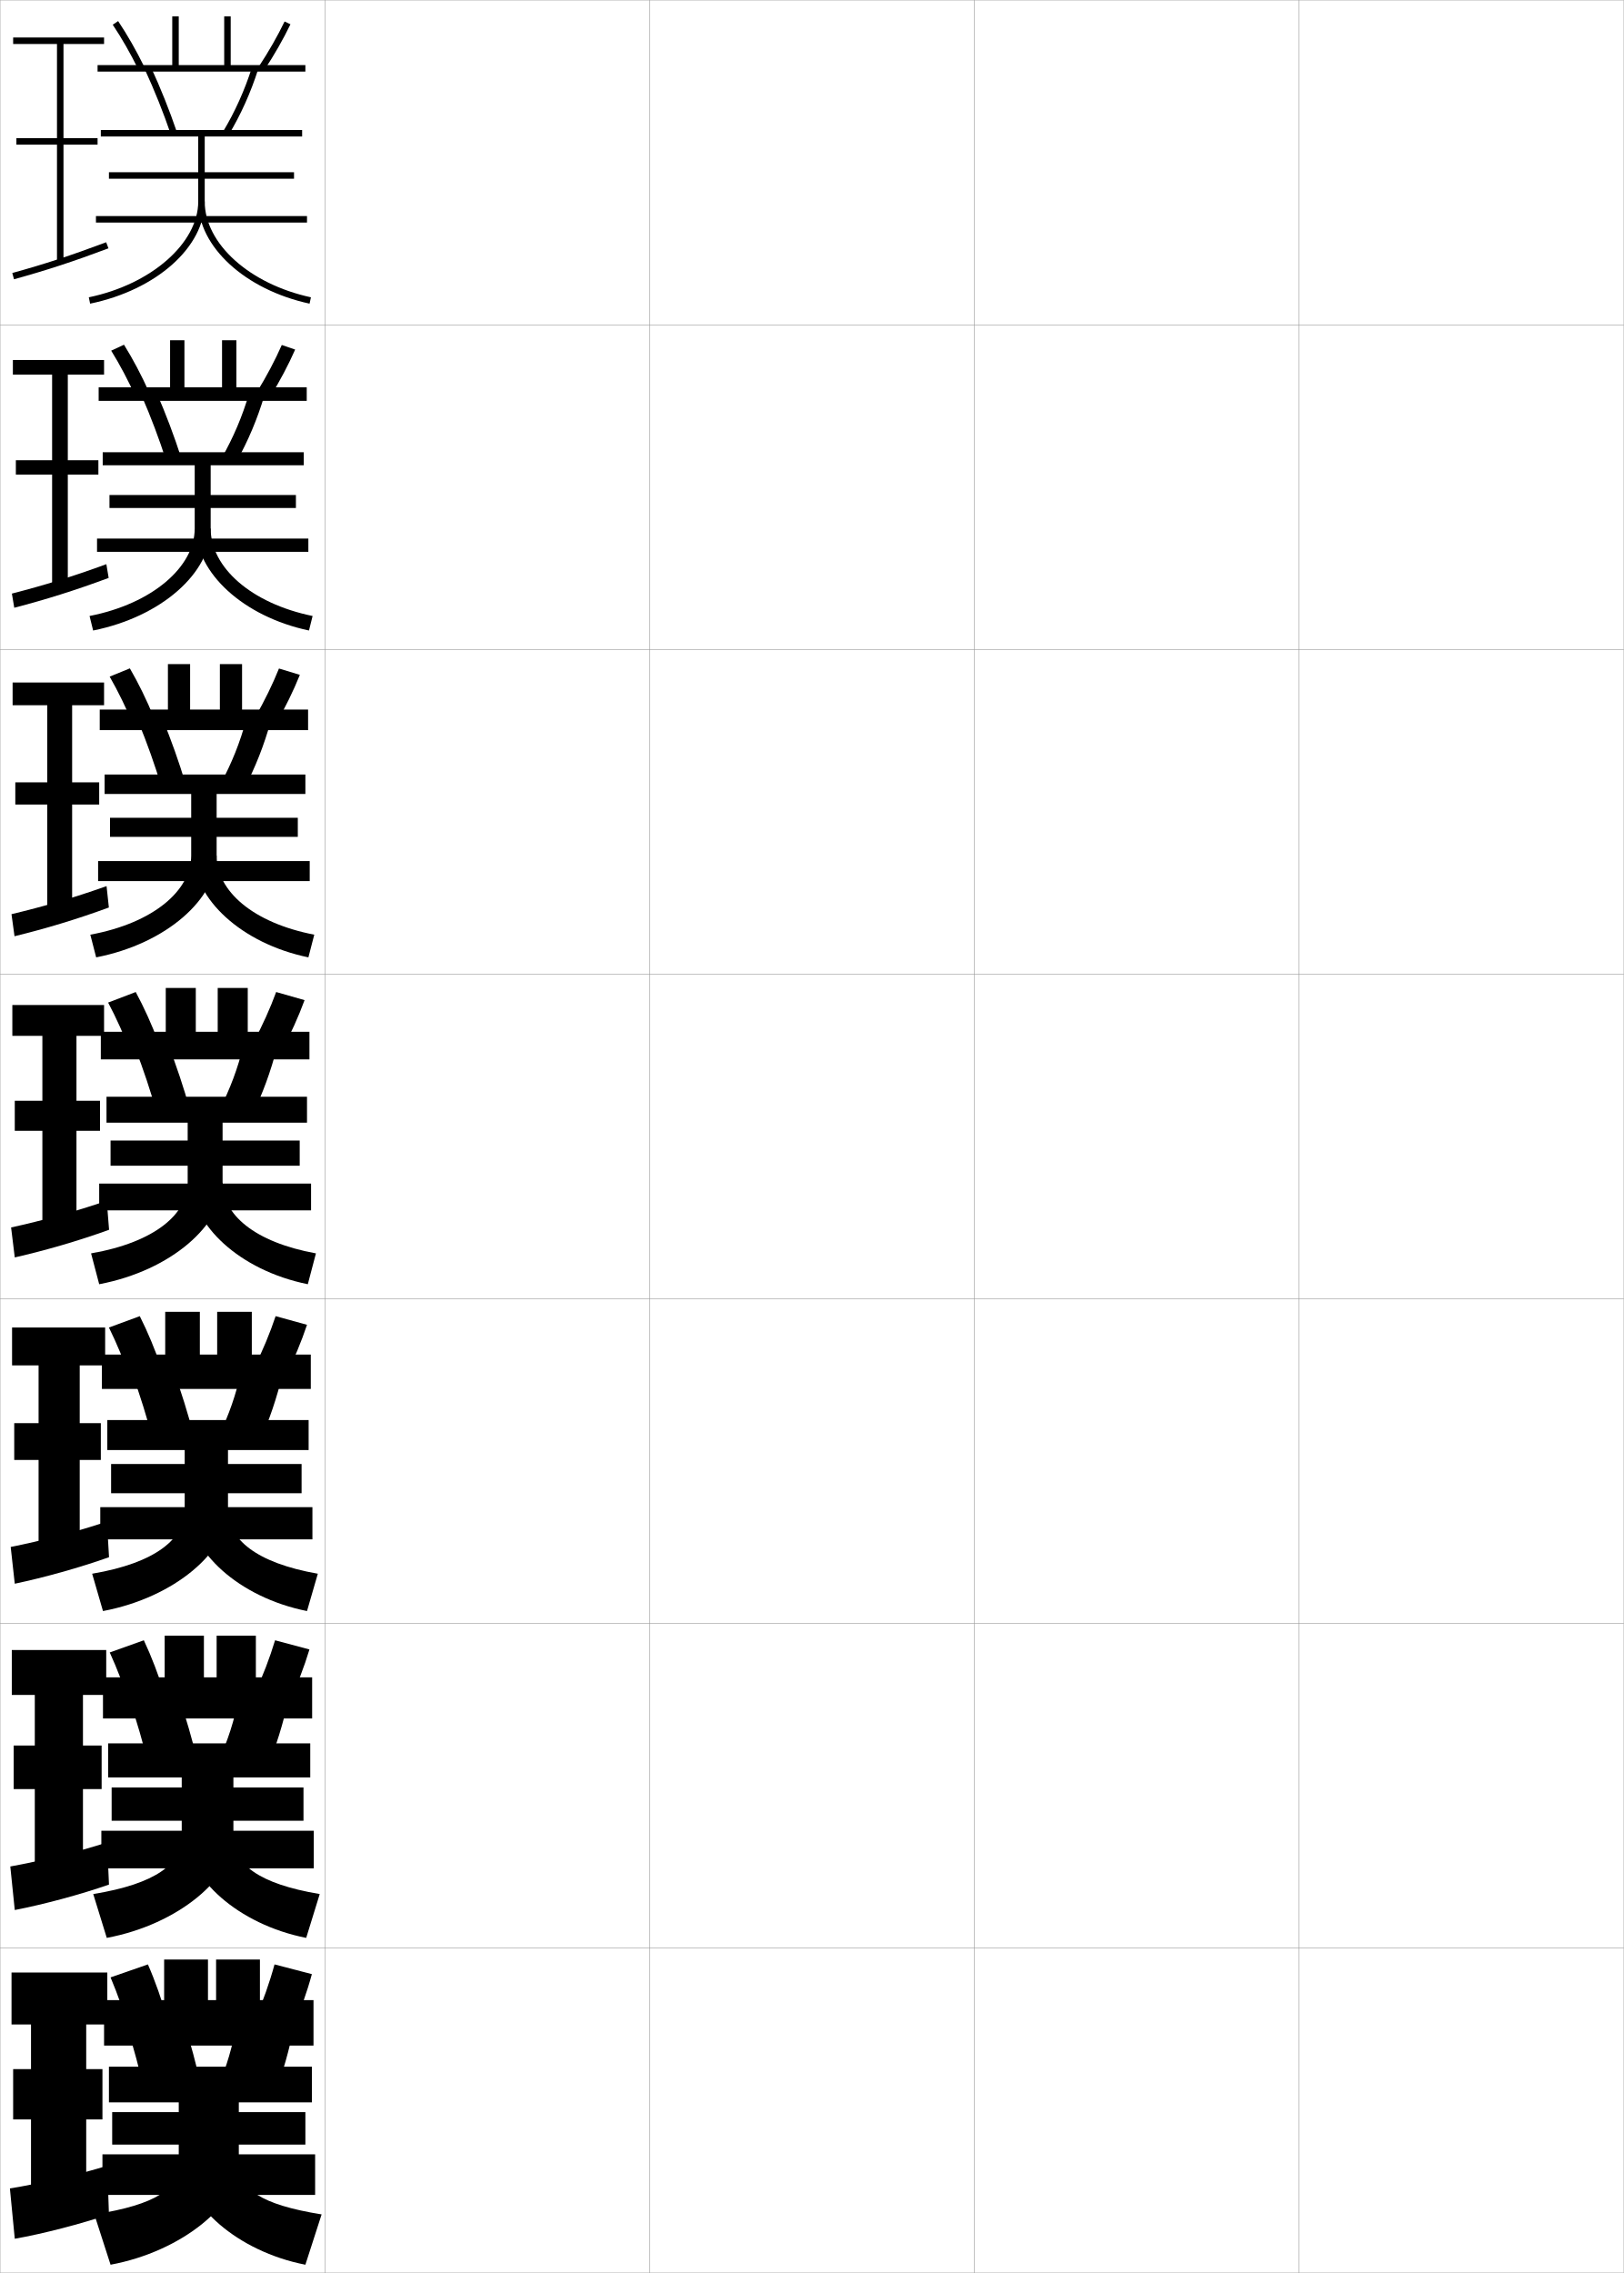
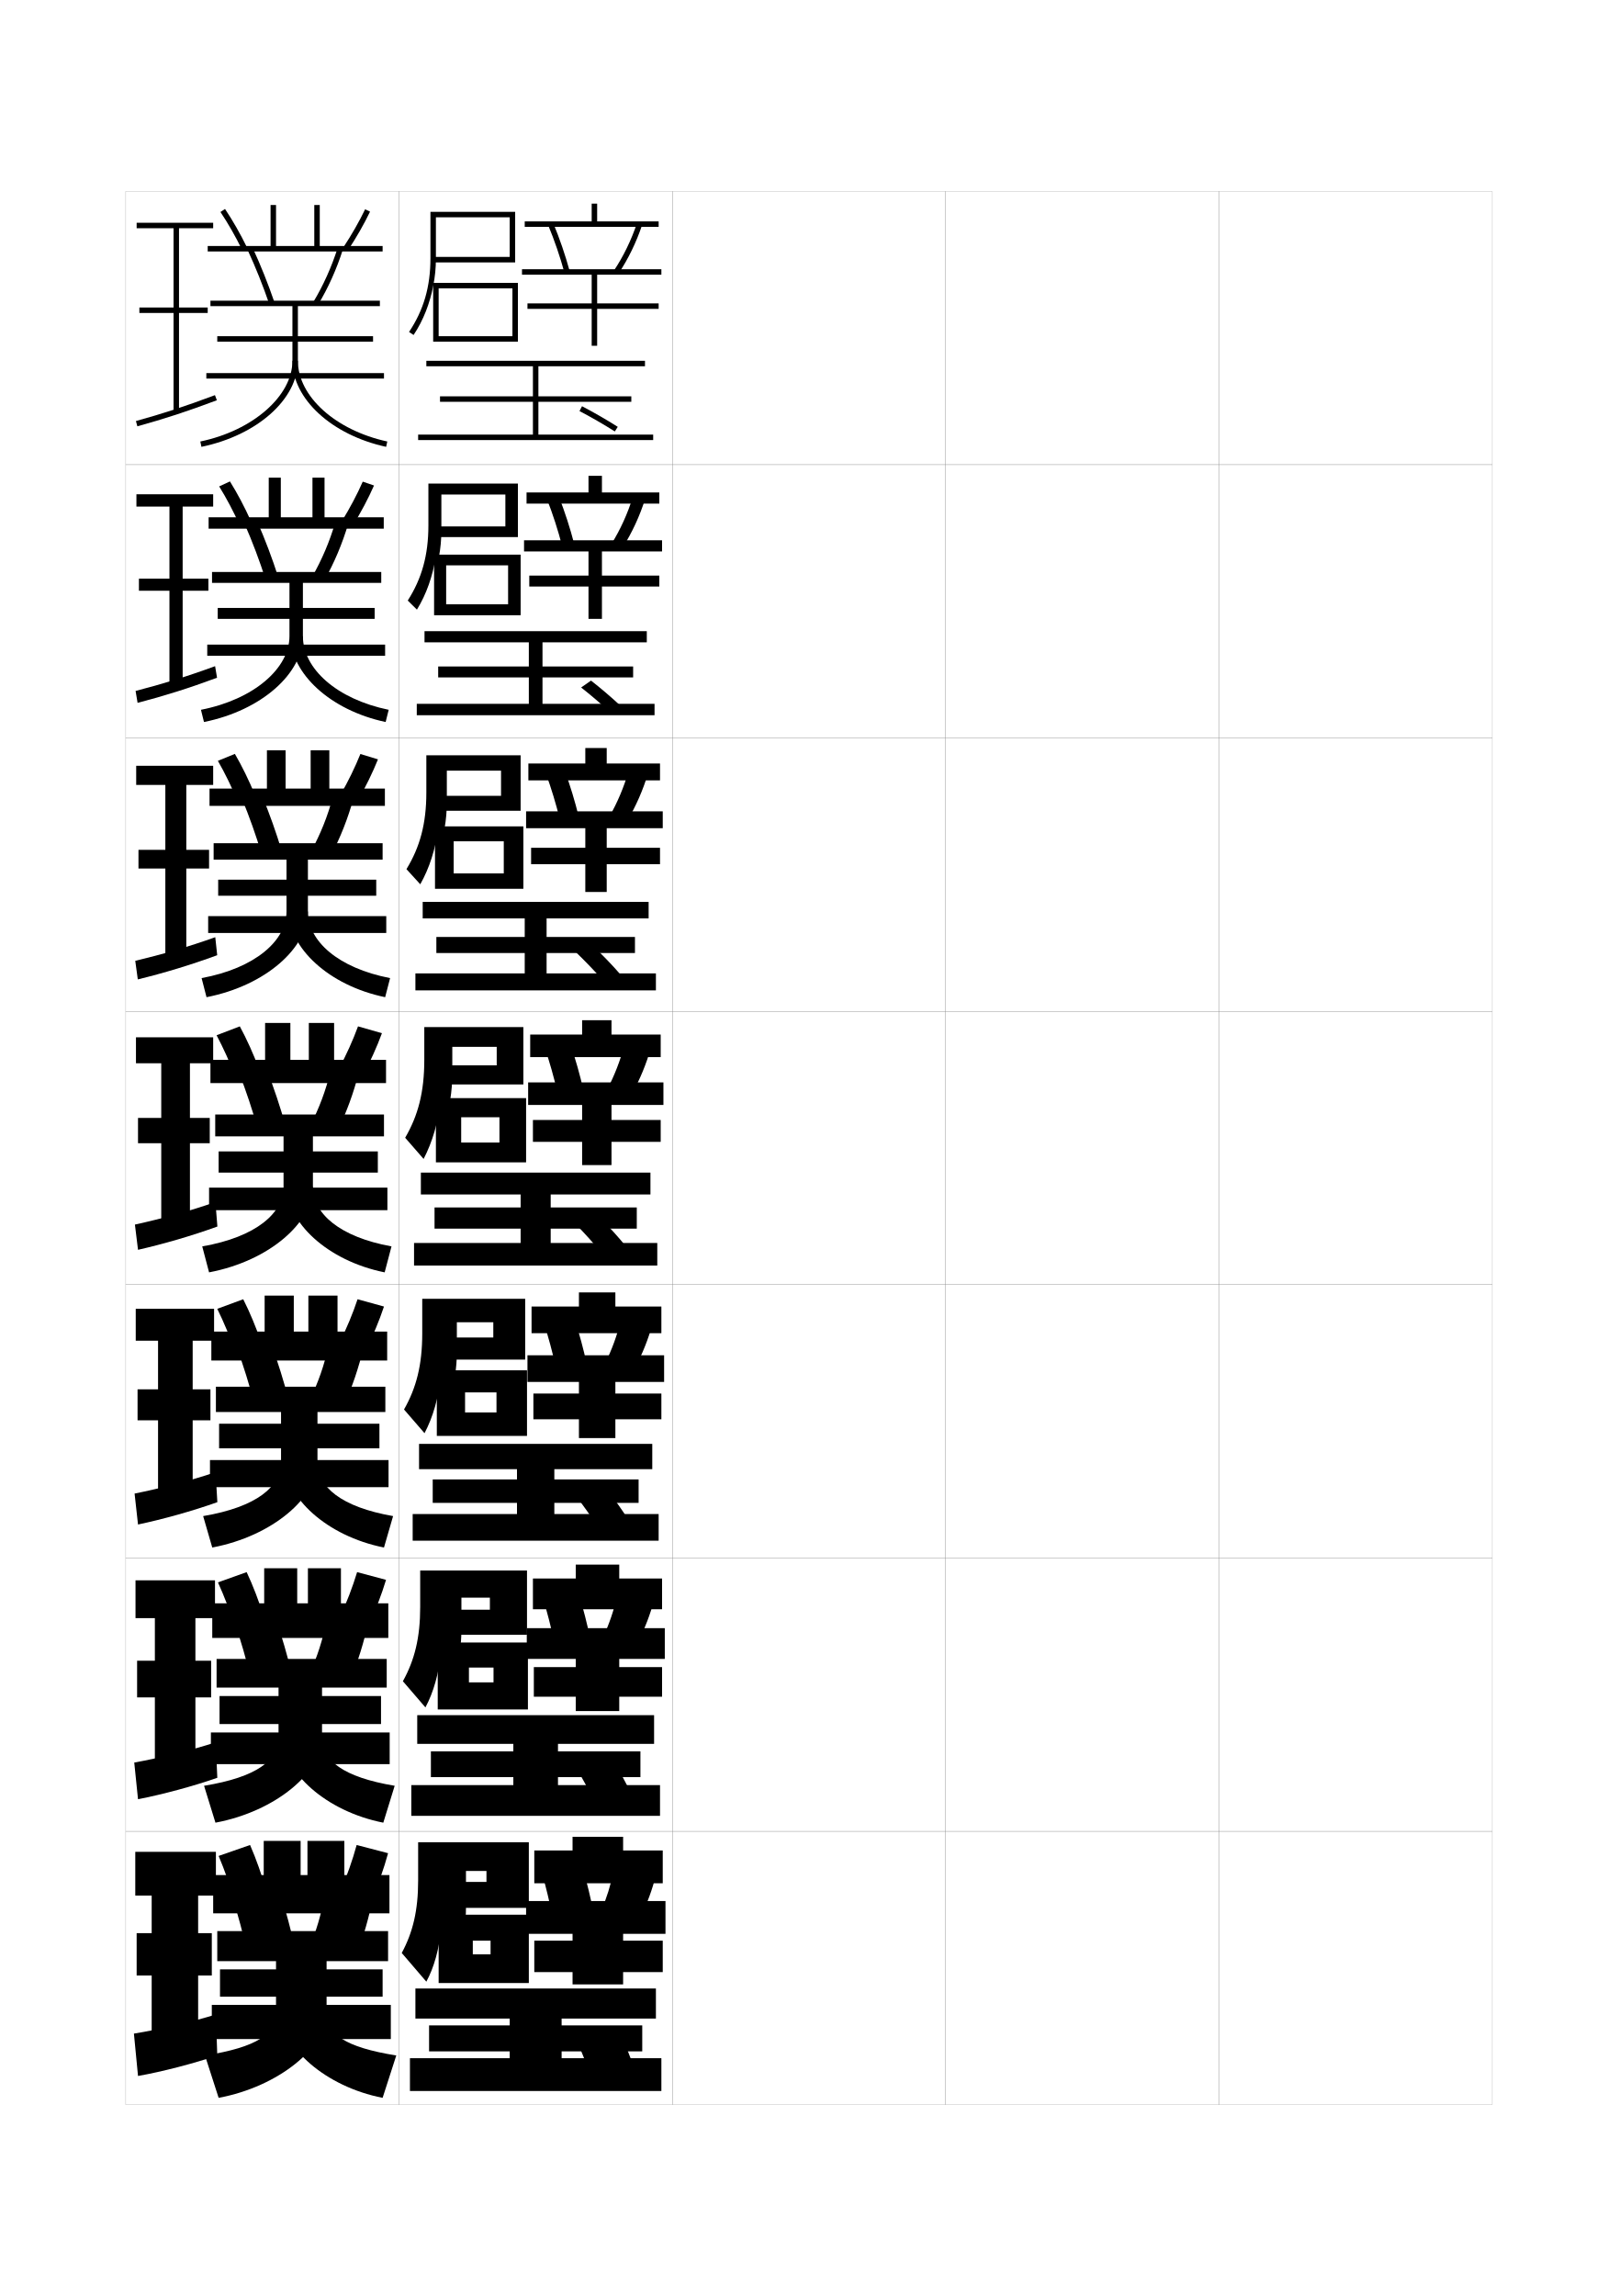
- <svg xmlns="http://www.w3.org/2000/svg" width="500.1" height="700.1" viewBox="0 0 500.1 700.1" overflow="visible" enable-background="new 0 0 500.1 700.1" xml:space="preserve">
-   <g id="glyphs">
-     <g>
-       <rect x="0.05" y="0.05" fill="none" stroke="#999999" stroke-width="0.1" width="100" height="100" />
-       <rect x="0.05" y="100.05" fill="none" stroke="#999999" stroke-width="0.1" width="100" height="100" />
-       <rect x="0.05" y="200.05" fill="none" stroke="#999999" stroke-width="0.1" width="100" height="100" />
-       <rect x="0.05" y="300.05" fill="none" stroke="#999999" stroke-width="0.1" width="100" height="100" />
-       <rect x="0.05" y="400.05" fill="none" stroke="#999999" stroke-width="0.1" width="100" height="100" />
-       <rect x="0.05" y="500.05" fill="none" stroke="#999999" stroke-width="0.1" width="100" height="100" />
-       <rect x="0.05" y="600.05" fill="none" stroke="#999999" stroke-width="0.1" width="100" height="100" />
-       <rect x="100.05" y="0.05" fill="none" stroke="#999999" stroke-width="0.1" width="100" height="100" />
-       <rect x="100.05" y="100.05" fill="none" stroke="#999999" stroke-width="0.1" width="100" height="100" />
-       <rect x="100.05" y="200.05" fill="none" stroke="#999999" stroke-width="0.1" width="100" height="100" />
-       <rect x="100.05" y="300.05" fill="none" stroke="#999999" stroke-width="0.1" width="100" height="100" />
-       <rect x="100.05" y="400.05" fill="none" stroke="#999999" stroke-width="0.1" width="100" height="100" />
-       <rect x="100.05" y="500.05" fill="none" stroke="#999999" stroke-width="0.1" width="100" height="100" />
-       <rect x="100.05" y="600.05" fill="none" stroke="#999999" stroke-width="0.1" width="100" height="100" />
-       <rect x="200.05" y="0.05" fill="none" stroke="#999999" stroke-width="0.1" width="100" height="100" />
-       <rect x="200.05" y="100.05" fill="none" stroke="#999999" stroke-width="0.1" width="100" height="100" />
-       <rect x="200.05" y="200.05" fill="none" stroke="#999999" stroke-width="0.1" width="100" height="100" />
-       <rect x="200.05" y="300.05" fill="none" stroke="#999999" stroke-width="0.1" width="100" height="100" />
-       <rect x="200.05" y="400.05" fill="none" stroke="#999999" stroke-width="0.1" width="100" height="100" />
-       <rect x="200.05" y="500.05" fill="none" stroke="#999999" stroke-width="0.1" width="100" height="100" />
-       <rect x="200.05" y="600.05" fill="none" stroke="#999999" stroke-width="0.1" width="100" height="100" />
-       <rect x="300.05" y="0.05" fill="none" stroke="#999999" stroke-width="0.1" width="100" height="100" />
-       <rect x="300.05" y="100.05" fill="none" stroke="#999999" stroke-width="0.1" width="100" height="100" />
-       <rect x="300.05" y="200.05" fill="none" stroke="#999999" stroke-width="0.1" width="100" height="100" />
-       <rect x="300.05" y="300.05" fill="none" stroke="#999999" stroke-width="0.1" width="100" height="100" />
-       <rect x="300.05" y="400.05" fill="none" stroke="#999999" stroke-width="0.1" width="100" height="100" />
-       <rect x="300.05" y="500.05" fill="none" stroke="#999999" stroke-width="0.1" width="100" height="100" />
-       <rect x="300.05" y="600.05" fill="none" stroke="#999999" stroke-width="0.1" width="100" height="100" />
-       <rect x="400.05" y="0.05" fill="none" stroke="#999999" stroke-width="0.1" width="100" height="100" />
-       <rect x="400.05" y="100.05" fill="none" stroke="#999999" stroke-width="0.1" width="100" height="100" />
-       <rect x="400.05" y="200.05" fill="none" stroke="#999999" stroke-width="0.1" width="100" height="100" />
-       <rect x="400.05" y="300.05" fill="none" stroke="#999999" stroke-width="0.1" width="100" height="100" />
-       <rect x="400.05" y="400.05" fill="none" stroke="#999999" stroke-width="0.1" width="100" height="100" />
-       <rect x="400.05" y="500.05" fill="none" stroke="#999999" stroke-width="0.1" width="100" height="100" />
-       <rect x="400.05" y="600.05" fill="none" stroke="#999999" stroke-width="0.1" width="100" height="100" />
-     </g>
-     <g>
-       <g>
-         <polygon points="32.05,13.55 32.05,11.55 4.05,11.55 4.05,13.55        17.55,13.55 17.55,42.55 5.05,42.55 5.05,44.55 17.55,44.55        17.55,80.55 19.55,80.55 19.55,44.55 30.05,44.55 30.05,42.55        19.55,42.55 19.55,13.55 " />
-         <path d="M3.784,84.086l0.531,1.928c9.937-2.734,18.363-5.495,29.086-9.528       l-0.703-1.871C22.035,78.624,13.658,81.368,3.784,84.086z" />
-       </g>
-       <g>
-         <polygon points="32.05,115.383 32.05,110.883 3.967,110.883 3.967,115.383        16.05,115.383 16.05,141.758 4.883,141.758 4.883,146.175 16.05,146.175        16.05,180.3 20.883,180.3 20.883,146.175 30.3,146.175 30.3,141.758        20.883,141.758 20.883,115.383 " />
-         <path d="M3.662,182.83l0.731,4.362c9.724-2.529,18.76-5.355,29.071-9.19       l-0.708-4.231C22.483,177.547,13.414,180.322,3.662,182.83z" />
-       </g>
-       <g>
-         <polygon points="32.05,217.216 32.05,210.216 3.883,210.216 3.883,217.216        14.55,217.216 14.55,240.967 4.716,240.967 4.716,247.8 14.55,247.8        14.55,280.05 22.216,280.05 22.216,247.8 30.55,247.8 30.55,240.967        22.216,240.967 22.216,217.216 " />
-         <path d="M3.54,281.573l0.932,6.796c9.511-2.325,19.156-5.216,29.057-8.853       l-0.713-6.591C22.932,276.469,13.17,279.276,3.54,281.573z" />
-       </g>
-     </g>
-     <g>
-       <g>
-         <polygon points="32.05,319.05 32.05,309.55 3.8,309.55 3.8,319.05        13.05,319.05 13.05,339.05 4.55,339.05 4.55,348.3 13.05,348.3        13.05,377.55 23.55,377.55 23.55,348.3 30.8,348.3 30.8,339.05        23.55,339.05 23.55,319.05 " />
-         <path d="M3.417,378.067l1.133,9.23c9.299-2.121,19.553-5.076,29.043-8.515       l-0.719-8.951C23.38,373.142,12.927,375.979,3.417,378.067z" />
-       </g>
-       <g>
-         <polygon points="32.383,420.55 32.383,408.884 3.717,408.884 3.717,420.55        11.883,420.55 11.883,438.341 4.383,438.341 4.383,449.675 11.883,449.675        11.883,476.8 24.55,476.8 24.55,449.675 31.05,449.675 31.05,438.341        24.55,438.341 24.55,420.55 " />
-         <path d="M3.295,476.478l1.255,11.32c9.087-1.916,19.948-4.936,29.029-8.176       l-0.646-10.967C23.828,471.731,12.684,474.601,3.295,476.478z" />
-       </g>
-       <g>
-         <polygon points="32.716,522.05 32.716,508.217 3.633,508.217 3.633,522.05        10.717,522.05 10.717,537.633 4.216,537.633 4.216,551.05 10.717,551.05        10.717,576.05 25.55,576.05 25.55,551.05 31.3,551.05 31.3,537.633        25.55,537.633 25.55,522.05 " />
-         <path d="M3.172,574.889l1.377,13.41c8.875-1.711,20.344-4.796,29.015-7.838       l-0.573-12.983C24.276,570.32,12.44,573.221,3.172,574.889z" />
-       </g>
-     </g>
-     <g>
-       <polygon points="26.55,676.05 26.55,652.8 31.55,652.8 31.55,637.3       26.55,637.3 26.55,623.55 33.05,623.55 33.05,607.55 3.55,607.55       3.55,623.55 9.55,623.55 9.55,637.3 4.05,637.3 4.05,652.8       9.55,652.8 9.55,676.05 " />
-       <path d="M33.05,667.05c-8.326,2.61-20.854,5.542-30,7l1.5,15.5      c8.662-1.507,20.74-4.656,29-7.5L33.05,667.05z" />
-     </g>
-     <g>
-       <polygon points="71.05,20.05 71.05,5.05 69.05,5.05 69.05,20.05       55.05,20.05 55.05,5.05 53.05,5.05 53.05,20.05 30.05,20.05       30.05,22.05 94.05,22.05 94.05,20.05 " />
-       <path d="M34.719,7.606c2.766,4.132,5.509,8.933,7.933,13.883l1.797-0.879      c-2.464-5.029-5.253-9.911-8.067-14.117L34.719,7.606z" />
-       <path d="M79.715,20.499l1.67,1.102c3.085-4.68,5.874-9.562,8.066-14.117      l-1.803-0.867C85.494,11.093,82.751,15.894,79.715,20.499z" />
-       <path d="M44.642,21.47c2.933,6.342,5.686,13.224,7.962,19.902l1.893-0.645      c-2.298-6.744-5.078-13.693-8.038-20.098L44.642,21.47z" />
-       <path d="M68.694,40.532l1.711,1.035c3.684-6.083,6.83-13.073,9.098-20.215      l-1.906-0.605C75.376,27.74,72.298,34.582,68.694,40.532z" />
-       <path d="M31.05,40.05v2h30v20c0,12.854-14.489,25.545-33.703,29.521l0.406,1.959      c20.452-4.232,35.297-17.472,35.297-31.479v-20h30v-2H31.05z" />
-       <rect x="33.55" y="53.05" width="57" height="2" />
-       <rect x="29.55" y="66.55" width="65" height="2" />
-       <path d="M61.05,62.05c0,13.937,14.42,27.175,34.288,31.478l0.424-1.955      c-18.955-4.104-32.712-16.521-32.712-29.522H61.05z" />
-     </g>
-     <g>
-       <g>
-         <polygon points="72.799,119.3 72.799,104.8 68.383,104.8 68.383,119.3        56.8,119.3 56.8,104.8 52.383,104.8 52.383,119.3 30.383,119.3        30.383,123.466 94.466,123.466 94.466,119.3 " />
-         <path d="M41.856,122.406c-2.309-5.112-4.94-10.09-7.611-14.402l3.941-1.826       c2.723,4.365,5.39,9.414,7.723,14.598L41.856,122.406z" />
-         <path d="M79.171,120.663l4.008,1.607c2.973-4.828,5.643-9.876,7.722-14.598       l-4.118-1.412C84.735,110.917,82.104,115.896,79.171,120.663z" />
-         <path d="M43.626,121.899c2.792,6.378,5.403,13.295,7.552,20.002l4.66-0.787       c-2.169-6.773-4.796-13.723-7.615-20.165L43.626,121.899z" />
-         <path d="M68.336,140.952l4.509,1.196c3.489-6.148,6.452-13.175,8.581-20.346       l-4.671-0.754C74.629,128.314,71.828,134.802,68.336,140.952z" />
-         <path d="M59.966,143.299v19.5c0,11.714-12.947,23.124-32.385,26.93l1.104,4.473       c21.105-4.245,36.198-17.821,36.198-31.403v-19.5h28.667v-4H31.633v4H59.966z" />
-         <rect x="33.716" y="152.466" width="57.417" height="4" />
-         <rect x="29.883" y="165.883" width="65.083" height="4.083" />
-         <path d="M95.158,194.201c-20.327-4.301-34.775-17.865-34.775-31.401h4.5       c0,11.901,12.404,23.037,31.391,26.932L95.158,194.201z" />
-       </g>
-       <g>
-         <polygon points="74.55,218.55 74.55,204.55 67.716,204.55 67.716,218.55        58.55,218.55 58.55,204.55 51.716,204.55 51.716,218.55 30.716,218.55        30.716,224.883 94.883,224.883 94.883,218.55 " />
-         <path d="M41.062,223.324c-2.193-5.274-4.712-10.429-7.289-14.922l6.221-2.538       c2.631,4.523,5.177,9.739,7.378,15.078L41.062,223.324z" />
-         <path d="M78.627,220.827l6.346,2.112c2.861-4.977,5.412-10.19,7.377-15.078       l-6.434-1.956C83.978,210.741,81.457,215.9,78.627,220.827z" />
-         <path d="M42.611,222.33c2.651,6.416,5.121,13.366,7.142,20.102l7.428-0.93       c-2.041-6.802-4.514-13.752-7.192-20.232L42.611,222.33z" />
-         <path d="M67.979,241.371l7.307,1.357c3.295-6.213,6.074-13.277,8.065-20.477       l-7.438-0.904C73.882,228.889,71.358,235.022,67.979,241.371z" />
-         <path d="M58.883,244.55v19c0,10.575-11.405,20.704-31.067,24.34l1.802,6.986       c21.758-4.258,37.099-18.171,37.099-31.326v-19h27.333v-6H32.216v6H58.883z" />
-         <rect x="33.883" y="251.883" width="57.833" height="5.875" />
-         <rect x="30.216" y="265.217" width="65.167" height="6.166" />
-         <path d="M94.979,294.875c-20.787-4.299-35.263-18.19-35.263-31.326h7       c0,10.801,11.05,20.655,30.071,24.341L94.979,294.875z" />
-       </g>
-       <g>
-         <polygon points="76.3,317.8 76.3,304.3 67.05,304.3 67.05,317.8        60.3,317.8 60.3,304.3 51.05,304.3 51.05,317.8 31.05,317.8        31.05,326.3 95.3,326.3 95.3,317.8 " />
-         <path d="M40.267,324.241c-2.078-5.436-4.484-10.769-6.967-15.441l8.5-3.25       c2.539,4.683,4.963,10.065,7.033,15.559L40.267,324.241z" />
-         <path d="M78.083,320.991l8.684,2.617c2.75-5.125,5.182-10.504,7.033-15.559l-8.75-2.5       C83.22,310.565,80.81,315.903,78.083,320.991z" />
-         <path d="M41.596,322.76c2.511,6.452,4.839,13.438,6.731,20.201l10.195-1.072       c-1.912-6.831-4.232-13.782-6.769-20.299L41.596,322.76z" />
-         <path d="M67.622,341.791l10.105,1.518c3.102-6.278,5.695-13.379,7.549-20.607       l-10.203-1.053C73.135,329.463,70.889,335.242,67.622,341.791z" />
-         <path d="M57.8,345.8v18.5c0,9.437-9.863,18.283-29.75,21.75l2.5,9.5       c22.41-4.271,38-18.521,38-31.25v-18.5h26v-8h-61.75v8H57.8z" />
-         <rect x="34.05" y="351.3" width="58.25" height="7.75" />
-         <rect x="30.55" y="364.55" width="65.25" height="8.25" />
-         <path d="M94.8,395.55c-21.246-4.298-35.75-18.515-35.75-31.25h9.5       c0,9.7,9.697,18.274,28.75,21.75L94.8,395.55z" />
-       </g>
-       <g>
-         <polygon points="77.55,417.216 77.55,404.05 66.883,404.05 66.883,417.216        61.55,417.216 61.55,404.05 50.883,404.05 50.883,417.216 31.383,417.216        31.383,427.8 95.717,427.8 95.717,417.216 " />
-         <path d="M40.194,424.845c-1.963-5.598-4.257-11.109-6.645-15.961l9.5-3.5       c2.447,4.842,4.75,10.391,6.689,16.039L40.194,424.845z" />
-         <path d="M78.239,421.345l9.623,2.744c2.638-5.273,4.951-10.818,6.688-16.039       l-9.667-2.666C83.16,410.579,80.861,416.096,78.239,421.345z" />
-         <path d="M40.747,423.19c2.37,6.488,4.557,13.508,6.321,20.301l12.63-1.215       c-1.783-6.861-3.951-13.812-6.346-20.367L40.747,423.19z" />
-         <path d="M67.432,442.21l12.57,1.68c2.907-6.344,5.316-13.481,7.032-20.738       l-12.636-1.203C72.555,430.037,70.586,435.462,67.432,442.21z" />
-         <path d="M56.883,446.634v18.416c0,8.779-8.82,16.346-28.5,19.666l3.333,11.5       c22.293-4.212,38.5-18.57,38.5-31.166v-18.416h24.833v-9.25h-62v9.25H56.883z" />
-         <rect x="34.217" y="450.925" width="58.666" height="9" />
-         <rect x="30.883" y="464.216" width="65.334" height="9.918" />
-         <path d="M94.55,496.216c-21.179-4.234-36.167-18.541-36.167-31.166h11.834       c0,8.984,8.659,16.344,27.666,19.666L94.55,496.216z" />
-       </g>
-       <g>
-         <polygon points="78.8,516.633 78.8,503.8 66.717,503.8 66.717,516.633        62.8,516.633 62.8,503.8 50.716,503.8 50.716,516.633 31.717,516.633        31.717,529.3 96.133,529.3 96.133,516.633 " />
-         <path d="M40.122,525.447c-1.848-5.76-4.03-11.448-6.322-16.48l10.5-3.75       c2.355,5.001,4.537,10.717,6.345,16.52L40.122,525.447z" />
-         <path d="M78.395,521.697l10.561,2.872c2.526-5.421,4.721-11.132,6.344-16.52       l-10.583-2.833C83.101,510.592,80.913,516.288,78.395,521.697z" />
-         <path d="M39.898,523.62c2.23,6.526,4.274,13.58,5.911,20.4l15.065-1.357       c-1.655-6.89-3.67-13.841-5.923-20.434L39.898,523.62z" />
-         <path d="M67.241,542.63l15.035,1.84c2.713-6.408,4.938-13.583,6.516-20.869       l-15.068-1.352C71.974,530.611,70.283,535.683,67.241,542.63z" />
-         <path d="M55.966,547.467v18.333c0,8.123-7.778,14.409-27.25,17.583l4.167,13.5       c22.176-4.154,39-18.622,39-31.083v-18.333h23.667v-10.5h-62.25v10.5H55.966z" />
-         <rect x="34.383" y="550.55" width="59.083" height="10.25" />
-         <rect x="31.216" y="563.883" width="65.417" height="11.584" />
-         <path d="M94.3,596.883c-21.112-4.173-36.583-18.569-36.583-31.083h14.167       c0,8.268,7.621,14.414,26.583,17.583L94.3,596.883z" />
-       </g>
-     </g>
-     <g>
-       <polygon points="80.05,616.05 80.05,603.55 66.55,603.55 66.55,616.05       64.05,616.05 64.05,603.55 50.55,603.55 50.55,616.05 32.05,616.05       32.05,630.05 96.55,630.05 96.55,616.05 " />
-       <path d="M40.05,626.05c-1.732-5.921-3.803-11.787-6-17l11.5-4      c2.264,5.16,4.324,11.043,6,17L40.05,626.05z" />
-       <path d="M84.55,605.05c-1.508,5.555-3.585,11.431-6,17l11.5,3      c2.415-5.569,4.491-11.445,6-17L84.55,605.05z" />
-       <path d="M39.05,624.05c2.09,6.563,3.991,13.651,5.5,20.5l17.5-1.5      c-1.526-6.919-3.389-13.87-5.5-20.5L39.05,624.05z" />
-       <path d="M67.05,643.05l17.5,2c2.519-6.473,4.561-13.685,6-21l-17.5-1.5      C71.394,631.186,69.979,635.902,67.05,643.05z" />
-       <path d="M55.05,647.55v19c0,7.466-6.736,12.472-26,15.5l5,15.5      c22.059-4.097,39.5-18.673,39.5-31v-19h22.5v-11h-62.5v11H55.05z" />
-       <rect x="34.55" y="650.55" width="59.5" height="10" />
-       <rect x="31.55" y="663.55" width="65.5" height="12.5" />
-       <path d="M94.05,697.55c-21.045-4.11-37-18.597-37-31h16.5c0,7.552,6.582,12.483,25.5,15.5      L94.05,697.55z" />
-     </g>
+ <svg xmlns="http://www.w3.org/2000/svg" version="1.1" id="glyphs" x="0px" y="0px" width="592px" height="840px" viewBox="0 0 592 840" enable-background="new 0 0 592 840" xml:space="preserve">
+   <g>
+     <rect x="46" y="70" fill="none" stroke="#999999" stroke-width="0.1" width="100" height="100" />
+     <rect x="46" y="170" fill="none" stroke="#999999" stroke-width="0.1" width="100" height="100" />
+     <rect x="46" y="270" fill="none" stroke="#999999" stroke-width="0.1" width="100" height="100" />
+     <rect x="46" y="370" fill="none" stroke="#999999" stroke-width="0.1" width="100" height="100" />
+     <rect x="46" y="470" fill="none" stroke="#999999" stroke-width="0.1" width="100" height="100" />
+     <rect x="46" y="570" fill="none" stroke="#999999" stroke-width="0.1" width="100" height="100" />
+     <rect x="46" y="670" fill="none" stroke="#999999" stroke-width="0.1" width="100" height="100" />
+     <rect x="146" y="70" fill="none" stroke="#999999" stroke-width="0.1" width="100" height="100" />
+     <rect x="146" y="170" fill="none" stroke="#999999" stroke-width="0.1" width="100" height="100" />
+     <rect x="146" y="270" fill="none" stroke="#999999" stroke-width="0.1" width="100" height="100" />
+     <rect x="146" y="370" fill="none" stroke="#999999" stroke-width="0.1" width="100" height="100" />
+     <rect x="146" y="470" fill="none" stroke="#999999" stroke-width="0.1" width="100" height="100" />
+     <rect x="146" y="570" fill="none" stroke="#999999" stroke-width="0.1" width="100" height="100" />
+     <rect x="146" y="670" fill="none" stroke="#999999" stroke-width="0.1" width="100" height="100" />
+     <rect x="246" y="70" fill="none" stroke="#999999" stroke-width="0.1" width="100" height="100" />
+     <rect x="246" y="170" fill="none" stroke="#999999" stroke-width="0.1" width="100" height="100" />
+     <rect x="246" y="270" fill="none" stroke="#999999" stroke-width="0.1" width="100" height="100" />
+     <rect x="246" y="370" fill="none" stroke="#999999" stroke-width="0.1" width="100" height="100" />
+     <rect x="246" y="470" fill="none" stroke="#999999" stroke-width="0.1" width="100" height="100" />
+     <rect x="246" y="570" fill="none" stroke="#999999" stroke-width="0.1" width="100" height="100" />
+     <rect x="246" y="670" fill="none" stroke="#999999" stroke-width="0.1" width="100" height="100" />
+     <rect x="346" y="70" fill="none" stroke="#999999" stroke-width="0.1" width="100" height="100" />
+     <rect x="346" y="170" fill="none" stroke="#999999" stroke-width="0.1" width="100" height="100" />
+     <rect x="346" y="270" fill="none" stroke="#999999" stroke-width="0.1" width="100" height="100" />
+     <rect x="346" y="370" fill="none" stroke="#999999" stroke-width="0.1" width="100" height="100" />
+     <rect x="346" y="470" fill="none" stroke="#999999" stroke-width="0.1" width="100" height="100" />
+     <rect x="346" y="570" fill="none" stroke="#999999" stroke-width="0.1" width="100" height="100" />
+     <rect x="346" y="670" fill="none" stroke="#999999" stroke-width="0.1" width="100" height="100" />
+     <rect x="446" y="70" fill="none" stroke="#999999" stroke-width="0.1" width="100" height="100" />
+     <rect x="446" y="170" fill="none" stroke="#999999" stroke-width="0.1" width="100" height="100" />
+     <rect x="446" y="270" fill="none" stroke="#999999" stroke-width="0.1" width="100" height="100" />
+     <rect x="446" y="370" fill="none" stroke="#999999" stroke-width="0.1" width="100" height="100" />
+     <rect x="446" y="470" fill="none" stroke="#999999" stroke-width="0.1" width="100" height="100" />
+     <rect x="446" y="570" fill="none" stroke="#999999" stroke-width="0.1" width="100" height="100" />
+     <rect x="446" y="670" fill="none" stroke="#999999" stroke-width="0.1" width="100" height="100" />
+   </g>
+   <g>
+     <g>
+       <polygon points="78,83.5 78,81.5 50,81.5 50,83.5 63.5,83.5 63.5,112.5 51,112.5 51,114.5 63.5,114.5 63.5,150.5 65.5,150.5     65.5,114.5 76,114.5 76,112.5 65.5,112.5 65.5,83.5   " />
+       <path d="M49.734,154.036l0.531,1.928c9.937-2.734,18.363-5.495,29.086-9.528    l-0.703-1.871C67.985,148.574,59.608,151.318,49.734,154.036z" />
+     </g>
+     <g>
+       <polygon points="78,185.333 78,180.833 49.917,180.833 49.917,185.333 62,185.333 62,211.708     50.833,211.708 50.833,216.125 62,216.125 62,250.25 66.833,250.25 66.833,216.125 76.25,216.125     76.25,211.708 66.833,211.708 66.833,185.333   " />
+       <path d="M49.612,252.78l0.731,4.362c9.724-2.529,18.76-5.355,29.071-9.19    l-0.708-4.231C68.434,247.497,59.364,250.272,49.612,252.78z" />
+     </g>
+     <g>
+       <polygon points="78,287.167 78,280.167 49.833,280.167 49.833,287.167 60.5,287.167     60.5,310.917 50.667,310.917 50.667,317.75 60.5,317.75 60.5,350 68.167,350 68.167,317.75 76.5,317.75     76.5,310.917 68.167,310.917 68.167,287.167   " />
+       <path d="M49.49,351.523l0.932,6.796c9.511-2.325,19.156-5.216,29.057-8.853    l-0.713-6.591C68.882,346.419,59.121,349.226,49.49,351.523z" />
+     </g>
+   </g>
+   <g>
+     <g>
+       <polygon points="78,389 78,379.5 49.75,379.5 49.75,389 59,389 59,409 50.5,409 50.5,418.25 59,418.25 59,447.5 69.5,447.5     69.5,418.25 76.75,418.25 76.75,409 69.5,409 69.5,389   " />
+       <path d="M49.367,448.018L50.5,457.248c9.299-2.121,19.553-5.076,29.043-8.515    l-0.719-8.951C69.33,443.092,58.877,445.93,49.367,448.018z" />
+     </g>
+     <g>
+       <polygon points="78.333,490.5 78.333,478.834 49.667,478.834 49.667,490.5 57.833,490.5     57.833,508.291 50.333,508.291 50.333,519.625 57.833,519.625 57.833,546.75 70.5,546.75     70.5,519.625 77,519.625 77,508.291 70.5,508.291 70.5,490.5   " />
+       <path d="M49.245,546.428L50.5,557.748c9.087-1.916,19.948-4.936,29.029-8.176    l-0.646-10.967C69.778,541.682,58.634,544.551,49.245,546.428z" />
+     </g>
+     <g>
+       <polygon points="78.667,592 78.667,578.167 49.583,578.167 49.583,592 56.667,592     56.667,607.583 50.167,607.583 50.167,621 56.667,621 56.667,646 71.5,646 71.5,621 77.25,621     77.25,607.583 71.5,607.583 71.5,592   " />
+       <path d="M49.123,644.839L50.5,658.249c8.875-1.711,20.344-4.796,29.015-7.838    l-0.573-12.983C70.226,640.271,58.39,643.171,49.123,644.839z" />
+     </g>
+   </g>
+   <g>
+     <polygon points="72.5,746 72.5,722.75 77.5,722.75 77.5,707.25 72.5,707.25 72.5,693.5 79,693.5 79,677.5 49.5,677.5 49.5,693.5    55.5,693.5 55.5,707.25 50,707.25 50,722.75 55.5,722.75 55.5,746  " />
+     <path d="M79,737c-8.326,2.61-20.854,5.542-30,7l1.5,15.5c8.662-1.507,20.74-4.656,29-7.5L79,737z" />
+   </g>
+   <g>
+     <polygon points="117,90 117,75 115,75 115,90 101,90 101,75 99,75 99,90 76,90 76,92 140,92 140,90  " />
+     <path d="M80.669,77.557c2.766,4.132,5.509,8.933,7.933,13.883l1.797-0.879   c-2.464-5.029-5.253-9.911-8.067-14.117L80.669,77.557z" />
+     <path d="M125.665,90.449l1.67,1.102c3.085-4.68,5.874-9.562,8.066-14.117   l-1.803-0.867C131.444,81.043,128.701,85.844,125.665,90.449z" />
+     <path d="M90.592,91.42c2.933,6.342,5.686,13.224,7.962,19.902l1.893-0.645   c-2.298-6.744-5.078-13.693-8.038-20.098L90.592,91.42z" />
+     <path d="M114.645,110.482l1.711,1.035c3.684-6.083,6.83-13.073,9.098-20.215   l-1.906-0.605C121.326,97.69,118.248,104.532,114.645,110.482z" />
+     <path d="M77,110v2h30v20c0,12.854-14.489,25.545-33.703,29.521l0.406,1.959   C94.155,159.247,109,146.008,109,132v-20h30v-2H77z" />
+     <rect x="79.5" y="123" width="57" height="2" />
+     <rect x="75.5" y="136.5" width="65" height="2" />
+     <path d="M107,132c0,13.937,14.42,27.175,34.288,31.478l0.424-1.955   C122.757,157.418,109,145.002,109,132H107z" />
+   </g>
+   <g>
+     <g>
+       <polygon points="118.75,189.25 118.75,174.75 114.333,174.75 114.333,189.25 102.75,189.25 102.75,174.75     98.333,174.75 98.333,189.25 76.333,189.25 76.333,193.416 140.417,193.416 140.417,189.25   " />
+       <path d="M87.807,192.356c-2.309-5.112-4.94-10.09-7.611-14.402l3.941-1.826    c2.723,4.365,5.39,9.414,7.723,14.598L87.807,192.356z" />
+       <path d="M125.121,190.613l4.008,1.607c2.973-4.828,5.643-9.876,7.722-14.598    l-4.118-1.412C130.686,180.867,128.054,185.847,125.121,190.613z" />
+       <path d="M89.576,191.85c2.792,6.378,5.403,13.295,7.552,20.002l4.66-0.787    c-2.169-6.773-4.796-13.723-7.615-20.165L89.576,191.85z" />
+       <path d="M114.287,210.902l4.509,1.196c3.489-6.148,6.452-13.175,8.581-20.346    l-4.671-0.754C120.579,198.265,117.778,204.752,114.287,210.902z" />
+       <path d="M105.917,213.25V232.75c0,11.714-12.947,23.124-32.385,26.93l1.104,4.473    c21.105-4.245,36.198-17.821,36.198-31.403v-19.5h28.667v-4H77.583v4H105.917z" />
+       <rect x="79.667" y="222.417" width="57.417" height="4" />
+       <rect x="75.833" y="235.833" width="65.083" height="4.083" />
+       <path d="M141.108,264.151C120.781,259.85,106.333,246.286,106.333,232.75h4.5    c0,11.901,12.404,23.037,31.391,26.932L141.108,264.151z" />
+     </g>
+     <g>
+       <polygon points="120.5,288.5 120.5,274.5 113.667,274.5 113.667,288.5 104.5,288.5 104.5,274.5 97.667,274.5     97.667,288.5 76.667,288.5 76.667,294.833 140.833,294.833 140.833,288.5   " />
+       <path d="M87.012,293.274C84.818,288,82.3,282.845,79.723,278.352l6.221-2.538    c2.631,4.523,5.177,9.739,7.378,15.078L87.012,293.274z" />
+       <path d="M124.577,290.777l6.346,2.112c2.861-4.977,5.412-10.19,7.377-15.078    l-6.434-1.956C129.928,280.691,127.407,285.85,124.577,290.777z" />
+       <path d="M88.561,292.28c2.651,6.416,5.121,13.366,7.142,20.102l7.428-0.93    c-2.041-6.802-4.514-13.752-7.192-20.232L88.561,292.28z" />
+       <path d="M113.93,311.321l7.307,1.357c3.295-6.213,6.074-13.277,8.065-20.477    l-7.438-0.904C119.832,298.839,117.309,304.972,113.93,311.321z" />
+       <path d="M104.833,314.5v19c0,10.575-11.405,20.704-31.067,24.34l1.802,6.986    c21.758-4.258,37.099-18.171,37.099-31.326v-19H140v-6H78.167v6H104.833z" />
+       <rect x="79.833" y="321.833" width="57.833" height="5.875" />
+       <rect x="76.167" y="335.167" width="65.167" height="6.166" />
+       <path d="M140.929,364.826c-20.787-4.299-35.263-18.19-35.263-31.326h7    c0,10.801,11.05,20.655,30.071,24.341L140.929,364.826z" />
+     </g>
+     <g>
+       <polygon points="122.25,387.75 122.25,374.25 113,374.25 113,387.75 106.25,387.75 106.25,374.25 97,374.25 97,387.75 77,387.75     77,396.25 141.25,396.25 141.25,387.75   " />
+       <path d="M86.217,394.191C84.139,388.756,81.732,383.423,79.25,378.75l8.5-3.25    c2.539,4.683,4.963,10.065,7.033,15.559L86.217,394.191z" />
+       <path d="M124.033,390.941l8.684,2.617c2.75-5.125,5.182-10.504,7.033-15.559l-8.75-2.5    C129.17,380.516,126.76,385.854,124.033,390.941z" />
+       <path d="M87.546,392.71c2.511,6.452,4.839,13.438,6.731,20.201l10.195-1.072    c-1.912-6.831-4.232-13.782-6.769-20.299L87.546,392.71z" />
+       <path d="M113.572,411.741l10.105,1.518c3.102-6.278,5.695-13.379,7.549-20.607    l-10.203-1.053C119.085,399.413,116.839,405.192,113.572,411.741z" />
+       <path d="M103.75,415.75v18.5c0,9.437-9.863,18.283-29.75,21.75l2.5,9.5c22.41-4.271,38-18.521,38-31.25    v-18.5h26v-8H78.75v8H103.75z" />
+       <rect x="80" y="421.25" width="58.25" height="7.75" />
+       <rect x="76.5" y="434.5" width="65.25" height="8.25" />
+       <path d="M140.75,465.5c-21.246-4.298-35.75-18.515-35.75-31.25h9.5c0,9.7,9.697,18.274,28.75,21.75    L140.75,465.5z" />
+     </g>
+     <g>
+       <polygon points="123.5,487.166 123.5,474 112.833,474 112.833,487.166 107.5,487.166 107.5,474     96.833,474 96.833,487.166 77.333,487.166 77.333,497.75 141.667,497.75 141.667,487.166       " />
+       <path d="M86.145,494.795c-1.963-5.598-4.257-11.109-6.645-15.961l9.5-3.5    c2.447,4.842,4.75,10.391,6.689,16.039L86.145,494.795z" />
+       <path d="M124.189,491.295l9.623,2.744C136.449,488.766,138.763,483.221,140.5,478    l-9.667-2.666C129.11,480.529,126.812,486.046,124.189,491.295z" />
+       <path d="M86.697,493.141c2.37,6.488,4.557,13.508,6.321,20.301l12.63-1.215    c-1.783-6.861-3.951-13.812-6.346-20.367L86.697,493.141z" />
+       <path d="M113.382,512.16l12.57,1.68c2.907-6.344,5.316-13.481,7.032-20.738    l-12.636-1.203C118.505,499.987,116.536,505.412,113.382,512.16z" />
+       <path d="M102.833,516.584V535c0,8.779-8.82,16.346-28.5,19.666l3.333,11.5    c22.293-4.212,38.5-18.57,38.5-31.166v-18.416H141v-9.25H79v9.25H102.833z" />
+       <rect x="80.167" y="520.875" width="58.666" height="9" />
+       <rect x="76.833" y="534.166" width="65.334" height="9.918" />
+       <path d="M140.5,566.166C119.321,561.932,104.333,547.625,104.333,535h11.834    c0,8.984,8.659,16.344,27.666,19.666L140.5,566.166z" />
+     </g>
+     <g>
+       <polygon points="124.75,586.583 124.75,573.75 112.667,573.75 112.667,586.583 108.75,586.583 108.75,573.75     96.667,573.75 96.667,586.583 77.667,586.583 77.667,599.25 142.083,599.25 142.083,586.583       " />
+       <path d="M86.072,595.397c-1.848-5.76-4.03-11.448-6.322-16.48l10.5-3.75    c2.355,5.001,4.537,10.717,6.345,16.52L86.072,595.397z" />
+       <path d="M124.345,591.647l10.561,2.872C137.432,589.099,139.627,583.388,141.25,578    l-10.583-2.833C129.051,580.542,126.863,586.238,124.345,591.647z" />
+       <path d="M85.849,593.57c2.23,6.526,4.274,13.58,5.911,20.4l15.065-1.357    c-1.655-6.89-3.67-13.841-5.923-20.434L85.849,593.57z" />
+       <path d="M113.191,612.58l15.035,1.84c2.713-6.408,4.938-13.583,6.516-20.869    l-15.068-1.352C117.924,600.562,116.233,605.633,113.191,612.58z" />
+       <path d="M101.917,617.417V635.75c0,8.123-7.778,14.409-27.25,17.583l4.167,13.5    c22.176-4.154,39-18.622,39-31.083v-18.333H141.5v-10.5H79.25v10.5H101.917z" />
+       <rect x="80.333" y="620.5" width="59.083" height="10.25" />
+       <rect x="77.167" y="633.833" width="65.417" height="11.584" />
+       <path d="M140.25,666.833c-21.112-4.173-36.583-18.569-36.583-31.083h14.167    c0,8.268,7.621,14.414,26.583,17.583L140.25,666.833z" />
+     </g>
+   </g>
+   <g>
+     <polygon points="126,686 126,673.5 112.5,673.5 112.5,686 110,686 110,673.5 96.5,673.5 96.5,686 78,686 78,700 142.5,700    142.5,686  " />
+     <path d="M86,696c-1.732-5.921-3.803-11.787-6-17l11.5-4c2.264,5.16,4.324,11.043,6,17L86,696z" />
+     <path d="M130.5,675c-1.508,5.555-3.585,11.431-6,17l11.5,3c2.415-5.569,4.491-11.445,6-17   L130.5,675z" />
+     <path d="M85,694c2.09,6.563,3.991,13.651,5.5,20.5L108,713c-1.526-6.919-3.389-13.87-5.5-20.5   L85,694z" />
+     <path d="M113,713l17.5,2c2.519-6.473,4.561-13.685,6-21l-17.5-1.5   C117.344,701.136,115.93,705.853,113,713z" />
+     <path d="M101,717.5v19c0,7.466-6.736,12.472-26,15.5l5,15.5c22.059-4.097,39.5-18.673,39.5-31v-19H142v-11   H79.5v11H101z" />
+     <rect x="80.5" y="720.5" width="59.5" height="10" />
+     <rect x="77.5" y="733.5" width="65.5" height="12.5" />
+     <path d="M140,767.5c-21.045-4.11-37-18.597-37-31h16.5c0,7.552,6.582,12.483,25.5,15.5L140,767.5z" />
+   </g>
+   <polygon points="197,159 197,147 231,147 231,145 197,145 197,134 236,134 236,132 156,132 156,134 195,134 195,145 161,145   161,147 195,147 195,159 153,159 153,161 239,161 239,159 " />
+   <polygon points="240,738.5 240,727.5 152,727.5 152,738.5 186.5,738.5 186.5,741 157,741 157,750.5 186.5,750.5 186.5,753 150,753   150,765 242,765 242,753 205.5,753 205.5,750.5 235,750.5 235,741 205.5,741 205.5,738.5 " />
+   <path d="M224.965,157.845c-4.065-2.577-8.777-5.295-12.927-7.458l0.924-1.773  c4.197,2.188,8.963,4.937,13.073,7.542L224.965,157.845z" />
+   <path d="M223.484,260.802c-3.385-3.168-7.326-6.52-10.838-9.278L216.25,249  c3.56,2.776,7.544,6.159,10.954,9.359L223.484,260.802z" />
+   <path d="M220.396,358.444c-2.982-3.405-6.445-6.979-9.559-9.969l6.382-2.166  c3.163,2.996,6.661,6.597,9.65,10.034L220.396,358.444z" />
+   <g>
+     <path d="M216,759c-1.562-4.283-3.31-8.667-5-12.5l16-2.5c1.742,3.794,3.497,8.184,5,12.5L216,759   z" />
+     <path d="M217.33,658.744c-1.979-3.999-4.221-8.105-6.321-11.66l13.667-2.416   c2.151,3.525,4.408,7.643,6.345,11.674L217.33,658.744z" />
+     <path d="M218.66,558.488c-2.396-3.714-5.132-7.543-7.642-10.818l11.333-2.334   c2.562,3.258,5.319,7.102,7.691,10.848L218.66,558.488z" />
+     <path d="M219.99,458.232c-2.813-3.43-6.043-6.98-8.963-9.979l9-2.25   c2.971,2.99,6.23,6.561,9.037,10.021L219.99,458.232z" />
+   </g>
+   <g>
+     <path d="M158.536,104.5C159.176,101.16,159.5,98.17,159.5,94.5v-15h27V94h-28v2h30V77.5h-31v17   c0,10.397-2.488,18.959-7.831,26.944l1.662,1.111   C154.936,117.168,157.318,110.863,158.536,104.5L158.536,104.5z" />
+     <polygon points="189.5,125 160.5,125 160.5,123 187.5,123 187.5,105.5 160.5,105.5 160.5,125 158.5,125 158.5,103.5 189.5,103.5     " />
+     <rect x="216.5" y="74.5" width="2" height="7.5" />
+     <rect x="192" y="81" width="49" height="2" />
+     <path d="M206.535,99.764c-1.596-5.836-3.711-12.008-5.958-17.378l1.846-0.771   c2.278,5.447,4.424,11.705,6.042,17.622L206.535,99.764z" />
+     <path d="M226.331,100.056l-1.662-1.111c3.434-5.14,6.332-11.108,8.383-17.261   l1.896,0.633C232.843,88.636,229.863,94.77,226.331,100.056z" />
+     <polygon points="242,100.5 242,98.5 191,98.5 191,100.5 216.5,100.5 216.5,111 193,111 193,113 216.5,113 216.5,126.5 218.5,126.5    218.5,113 241,113 241,111 218.5,111 218.5,100.5  " />
+   </g>
+   <g>
+     <g>
+       <path d="M161.5,180.917h23.417v11.667h-25.333V196.5h29.917v-19.583H156.75V192.25    c0,10.871-2.416,19.432-7.554,27.463l3.358,3.324    c3.48-5.662,5.774-12.255,6.887-19.287h1.167    c0.589-3.224,0.893-6.276,0.893-9.833V180.917z" />
+       <polygon points="163.25,206.833 163.25,225.083 158.833,225.083 158.833,202.917 190.5,202.917     190.5,225.083 163.25,225.083 163.25,221.083 185.917,221.083 185.917,206.833   " />
+       <rect x="215.333" y="174.083" width="4.917" height="7.417" />
+       <rect x="192.667" y="180.167" width="48.583" height="4.083" />
+       <path d="M210.138,199.116l-4.443,0.683c-1.484-5.731-3.455-11.833-5.549-17.149    l4.375-0.885C206.648,187.16,208.64,193.301,210.138,199.116z" />
+       <path d="M223.804,198.875c3.185-5.106,5.86-10.986,7.737-17.052l4.5,0.77    c-1.974,6.243-4.762,12.261-8.096,17.531L223.804,198.875z" />
+       <polygon points="215.333,201.75 215.333,210.583 193.666,210.583 193.666,214.583     215.333,214.583 215.333,226.416 220.25,226.416 220.25,214.583 241.25,214.583     241.25,210.583 220.25,210.583 220.25,201.75 242.25,201.75 242.25,197.667 191.75,197.667     191.75,201.75   " />
+     </g>
+     <g>
+       <path d="M163.5,281.958h19.833v9.208h-22.667V296.625H190.5v-20.292H156V290    c0,11.345-2.344,19.905-7.277,27.981l5.054,5.537    c3.355-5.937,5.562-12.817,6.568-20.519h2.333    c0.539-3.107,0.821-6.221,0.821-9.667V281.958z" />
+       <polygon points="166,307.792 166,325.167 159.167,325.167 159.167,302.333 191.5,302.333     191.5,325.167 166,325.167 166,319.542 184.333,319.542 184.333,307.792   " />
+       <rect x="214.167" y="273.667" width="7.833" height="7.333" />
+       <rect x="193.333" y="279.333" width="48.167" height="6.167" />
+       <path d="M211.811,298.997l-6.956,0.839c-1.373-5.626-3.199-11.658-5.141-16.921    l6.904-0.997C208.596,287.259,210.433,293.283,211.811,298.997z" />
+       <path d="M222.939,298.807c2.936-5.071,5.389-10.863,7.092-16.843l7.104,0.906    c-1.842,6.167-4.439,12.068-7.574,17.323L222.939,298.807z" />
+       <polygon points="214.167,303 214.167,310.167 194.333,310.167 194.333,316.167     214.167,316.167 214.167,326.333 222,326.333 222,316.167 241.5,316.167 241.5,310.167     222,310.167 222,303 242.5,303 242.5,296.833 192.5,296.833 192.5,303   " />
+     </g>
+     <g>
+       <path d="M165.5,383h16.25v6.75h-20v7h29.75v-21h-36.25v12c0,11.819-2.271,20.378-7,28.5L155,424    c3.23-6.211,5.349-13.379,6.25-21.75h3.5c0.488-2.99,0.75-6.166,0.75-9.5V383z" />
+       <polygon points="168.75,408.75 182.75,408.75 182.75,418 168.75,418 168.75,425.25 192.5,425.25 192.5,401.75 159.5,401.75     159.5,425.25 168.75,425.25   " />
+       <rect x="213" y="373.25" width="10.75" height="7.25" />
+       <rect x="194" y="378.5" width="47.75" height="8.25" />
+       <path d="M213.484,398.878c-1.259-5.612-2.941-11.521-4.768-16.808l-9.434,1.109    c1.789,5.209,3.471,11.172,4.732,16.692L213.484,398.878z" />
+       <path d="M222.074,398.738l9.102,1.523c2.937-5.24,5.342-11.024,7.053-17.115    l-9.707-1.043C226.992,387.998,224.761,393.701,222.074,398.738z" />
+       <polygon points="213,404.25 213,409.75 195,409.75 195,417.75 213,417.75 213,426.25 223.75,426.25 223.75,417.75 241.75,417.75     241.75,409.75 223.75,409.75 223.75,404.25 242.75,404.25 242.75,396 193.25,396 193.25,404.25   " />
+     </g>
+     <g>
+       <path d="M167.167,483.75H180.5v5.584h-17.667v8.082h29.333v-22.25H154.5v12.668    c0,11.533-2.156,19.896-6.667,27.832l7.5,8.667    c3.097-5.884,5.122-12.845,6-21.166H166.5    c0.433-2.726,0.667-5.634,0.667-8.667V483.75z" />
+       <polygon points="192.833,525.334 192.833,501.334 159.833,501.334 159.833,525.334     170.167,525.334 170.167,509.416 181.667,509.416 181.667,516.75 170.167,516.75     170.167,525.334   " />
+       <rect x="211.833" y="472.834" width="13.333" height="7.499" />
+       <rect x="194.5" y="478" width="47.5" height="9.75" />
+       <path d="M214.656,498.918c-1.14-5.344-2.669-10.959-4.345-16.038l-11.289,1.239    c1.636,5,3.171,10.715,4.321,15.963L214.656,498.918z" />
+       <path d="M221.383,498.826l10.901,1.682c2.735-5.062,4.95-10.559,6.535-16.41    l-11.638-1.195C225.821,488.547,223.814,493.986,221.383,498.826z" />
+       <polygon points="211.833,505.584 211.833,509.833 195.167,509.833 195.167,519.25     211.833,519.25 211.833,526.125 225.167,526.125 225.167,519.25 242,519.25 242,509.833     225.167,509.833 225.167,505.584 243,505.584 243,495.834 193,495.834 193,505.584   " />
+     </g>
+     <g>
+       <path d="M168.833,584.5H179.25v4.417h-15.333v9.166h28.916v-23.5H153.75v13.334    c0,11.249-2.041,19.417-6.333,27.166l8.25,9.583    c2.963-5.557,4.895-12.312,5.75-20.582H168.25    c0.377-2.46,0.583-5.103,0.583-7.834V584.5z" />
+       <polygon points="193.167,625.417 193.167,600.917 160.167,600.917 160.167,625.417     171.583,625.417 171.583,610.083 180.583,610.083 180.583,615.5 171.583,615.5     171.583,625.417   " />
+       <rect x="210.667" y="572.417" width="15.917" height="7.749" />
+       <rect x="195" y="577.5" width="47.25" height="11.25" />
+       <path d="M215.828,598.959c-1.021-5.075-2.396-10.397-3.922-15.27l-13.145,1.37    c1.483,4.789,2.873,10.257,3.911,15.231L215.828,598.959z" />
+       <path d="M220.691,598.913l12.701,1.841c2.534-4.884,4.559-10.092,6.017-15.705    l-13.569-1.348C224.651,589.095,222.868,594.271,220.691,598.913z" />
+       <polygon points="210.667,606.917 210.667,609.916 195.333,609.916 195.333,620.75     210.667,620.75 210.667,626 226.583,626 226.583,620.75 242.25,620.75 242.25,609.916     226.583,609.916 226.583,606.917 243.25,606.917 243.25,595.667 192.75,595.667 192.75,606.917       " />
+     </g>
+   </g>
+   <g>
+     <polygon points="239.333,638 239.333,627.5 152.667,627.5 152.667,638 187.833,638 187.833,640.75    157.667,640.75 157.667,650.166 187.833,650.166 187.833,653.084 150.5,653.084    150.5,664.334 241.5,664.334 241.5,653.084 204.167,653.084 204.167,650.166 234.333,650.166    234.333,640.75 204.167,640.75 204.167,638  " />
+     <polygon points="238.667,537.5 238.667,528.25 153.333,528.25 153.333,537.5 189.167,537.5    189.167,541.25 158.333,541.25 158.333,549.833 189.167,549.833 189.167,553.917 151,553.917    151,563.667 241,563.667 241,553.917 202.833,553.917 202.833,549.833 233.667,549.833    233.667,541.25 202.833,541.25 202.833,537.5  " />
+     <polygon points="238,437 238,429 154,429 154,437 190.5,437 190.5,441.75 159,441.75 159,449.5 190.5,449.5 190.5,454.75    151.5,454.75 151.5,463 240.5,463 240.5,454.75 201.5,454.75 201.5,449.5 233,449.5 233,441.75 201.5,441.75 201.5,437  " />
+     <polygon points="237.333,336 237.333,329.958 154.667,329.958 154.667,336 192,336 192,342.792    159.667,342.792 159.667,348.667 192,348.667 192,356.125 152,356.125 152,362.333 240,362.333    240,356.125 200,356.125 200,348.667 232.333,348.667 232.333,342.792 200,342.792 200,336  " />
+     <polygon points="236.666,235 236.666,230.917 155.333,230.917 155.333,235    193.5,235 193.5,243.833 160.333,243.833 160.333,247.833 193.5,247.833 193.5,257.5 152.5,257.5    152.5,261.666 239.5,261.666 239.5,257.5 198.5,257.5 198.5,247.833 231.666,247.833 231.666,243.833    198.5,243.833 198.5,235  " />
+   </g>
+   <g>
+     <path d="M170.5,684.5h7.5v4h-13v9.5h28.5v-24H153v14c0,10.964-1.926,18.938-6,26.5l9,10.5   c2.83-5.229,4.668-11.778,5.5-20h8.5c0.321-2.193,0.5-4.569,0.5-7V684.5z" />
+     <polygon points="193.5,725.5 193.5,700.5 160.5,700.5 160.5,725.5 173,725.5 173,710 179.5,710 179.5,715 173,715 173,725.5  " />
+     <rect x="209.5" y="672" width="18.5" height="8" />
+     <rect x="195.5" y="677" width="47" height="12" />
+     <path d="M217,699c-0.902-4.808-2.124-9.836-3.5-14.5l-15,1.5c1.33,4.579,2.573,9.798,3.5,14.5   L217,699z" />
+     <path d="M224.5,684.5c-1.02,5.144-2.578,10.058-4.5,14.5l14.5,2c2.333-4.706,4.168-9.625,5.5-15   L224.5,684.5z" />
+     <polygon points="209.5,707.5 209.5,710 195.5,710 195.5,721.5 209.5,721.5 209.5,726 228,726 228,721.5 242.5,721.5 242.5,710    228,710 228,707.5 243.5,707.5 243.5,695.5 192.5,695.5 192.5,707.5  " />
  </g>
</svg>
